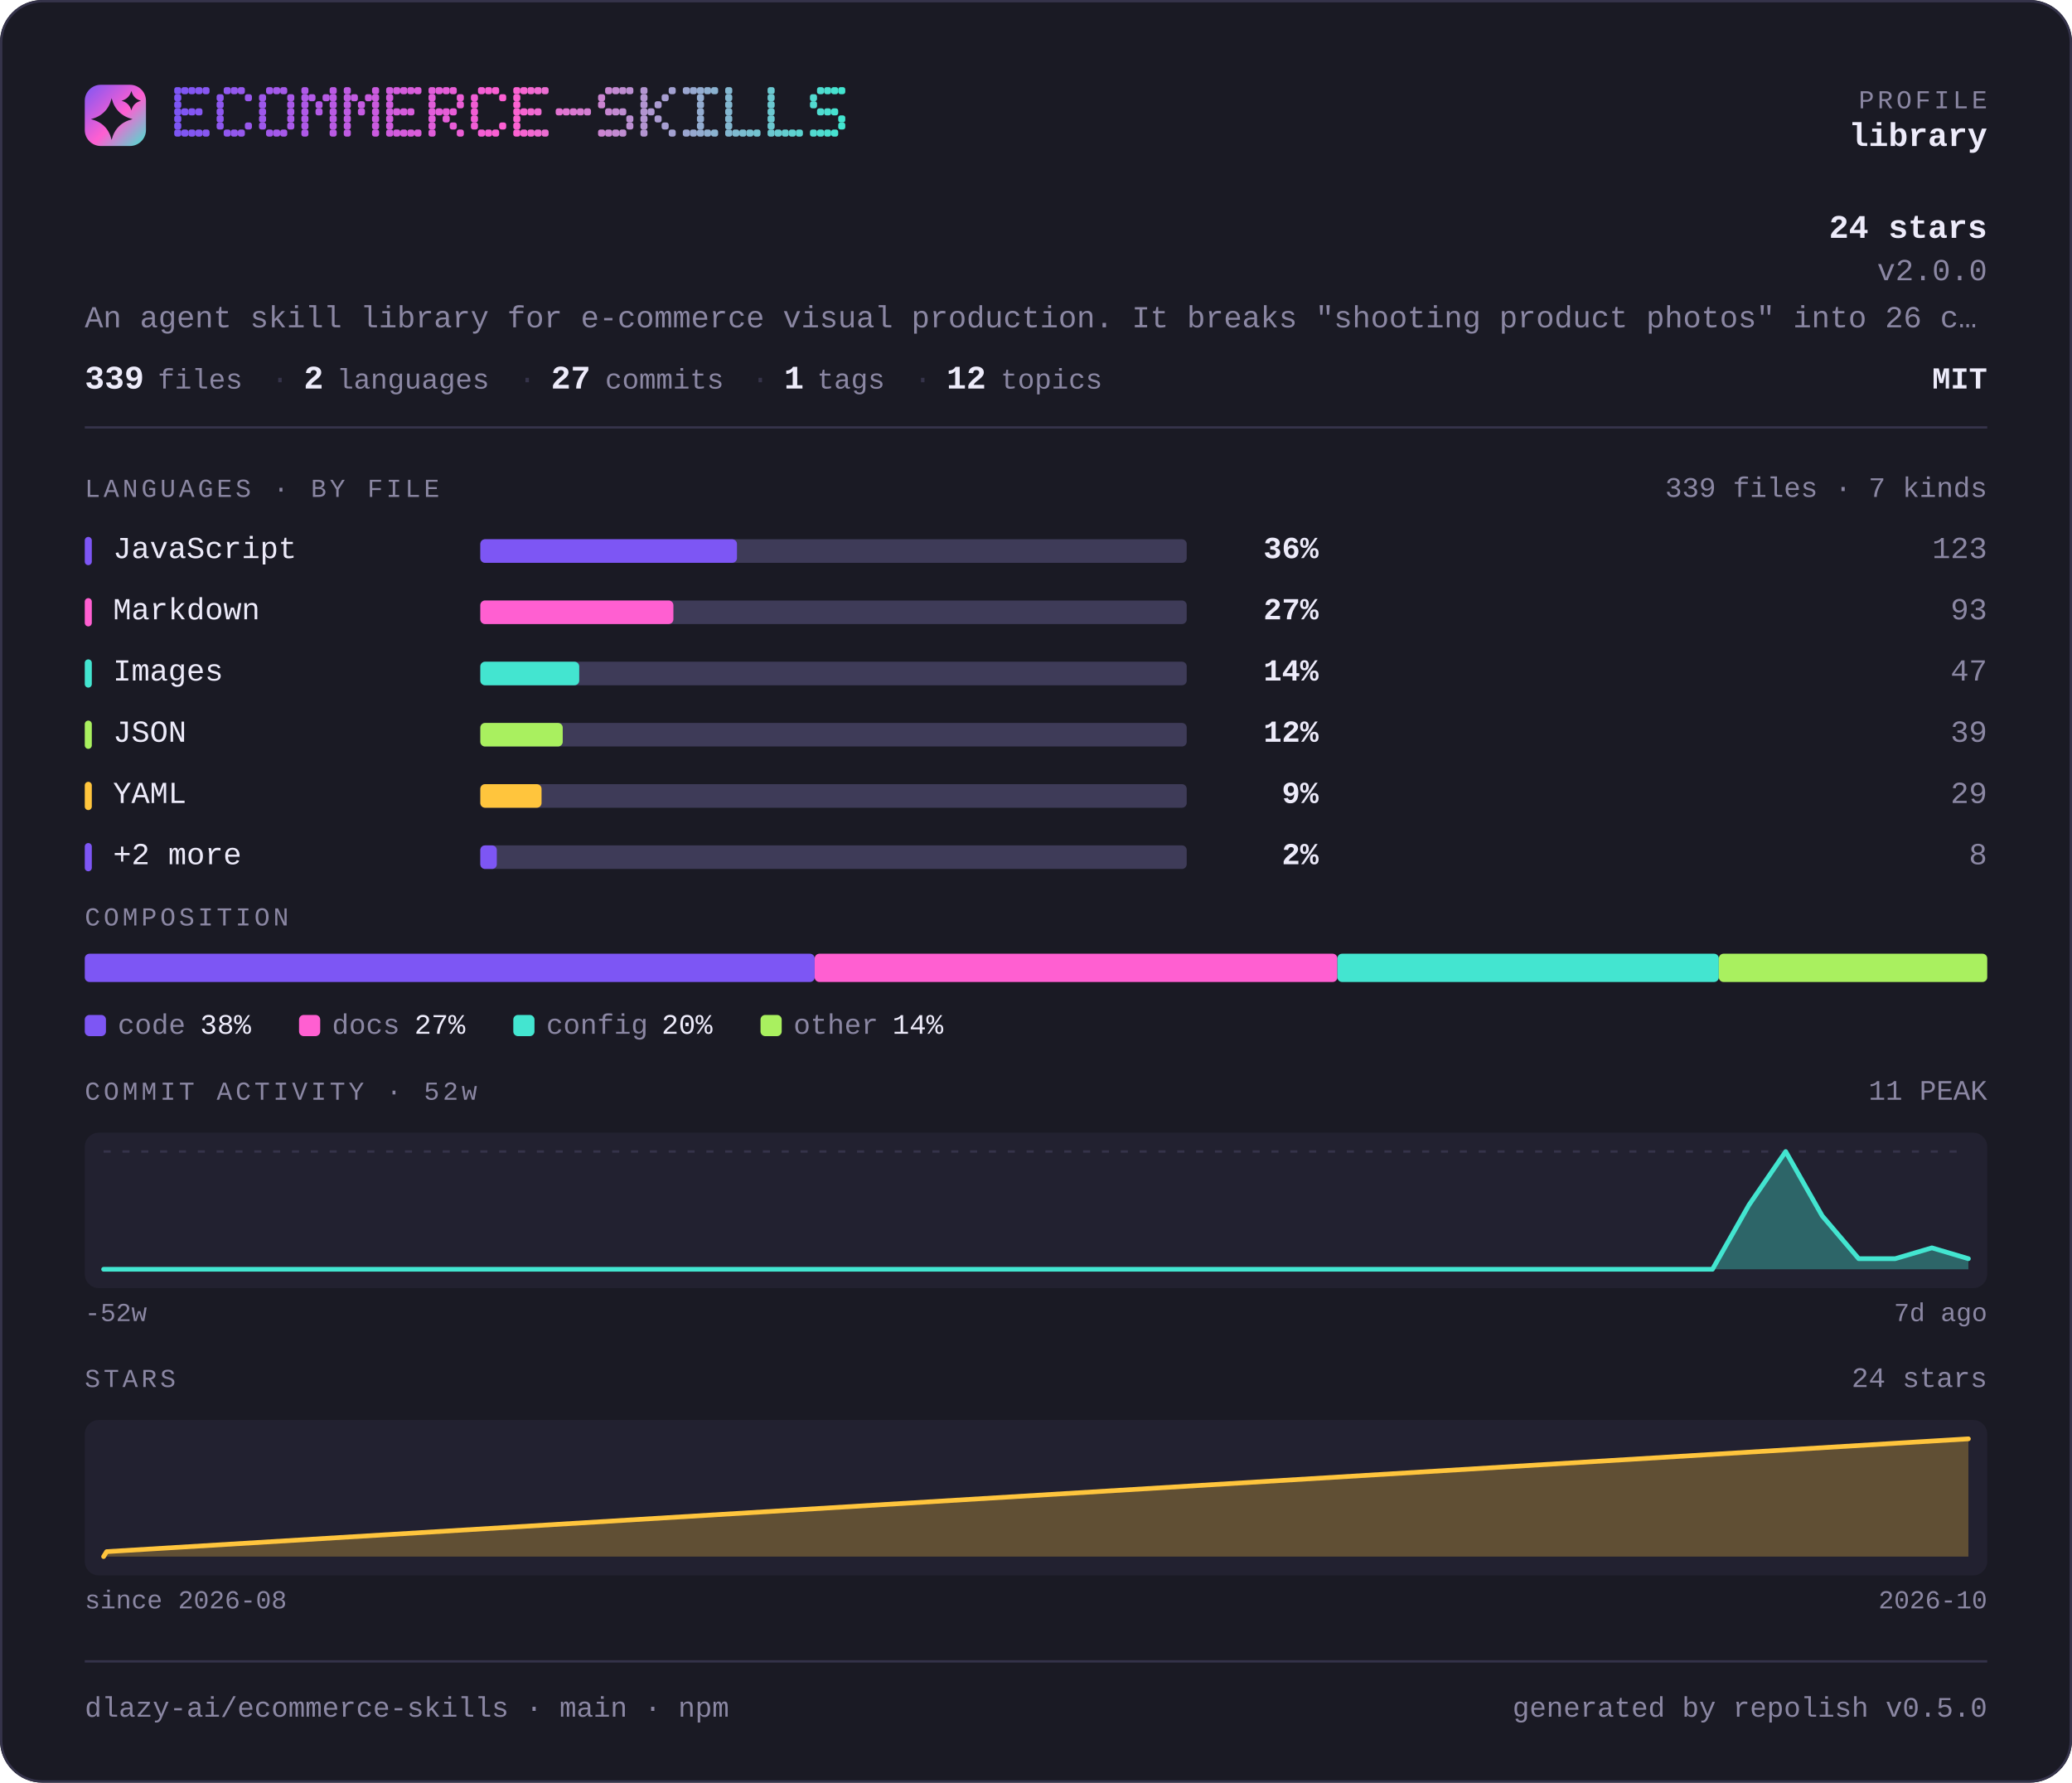
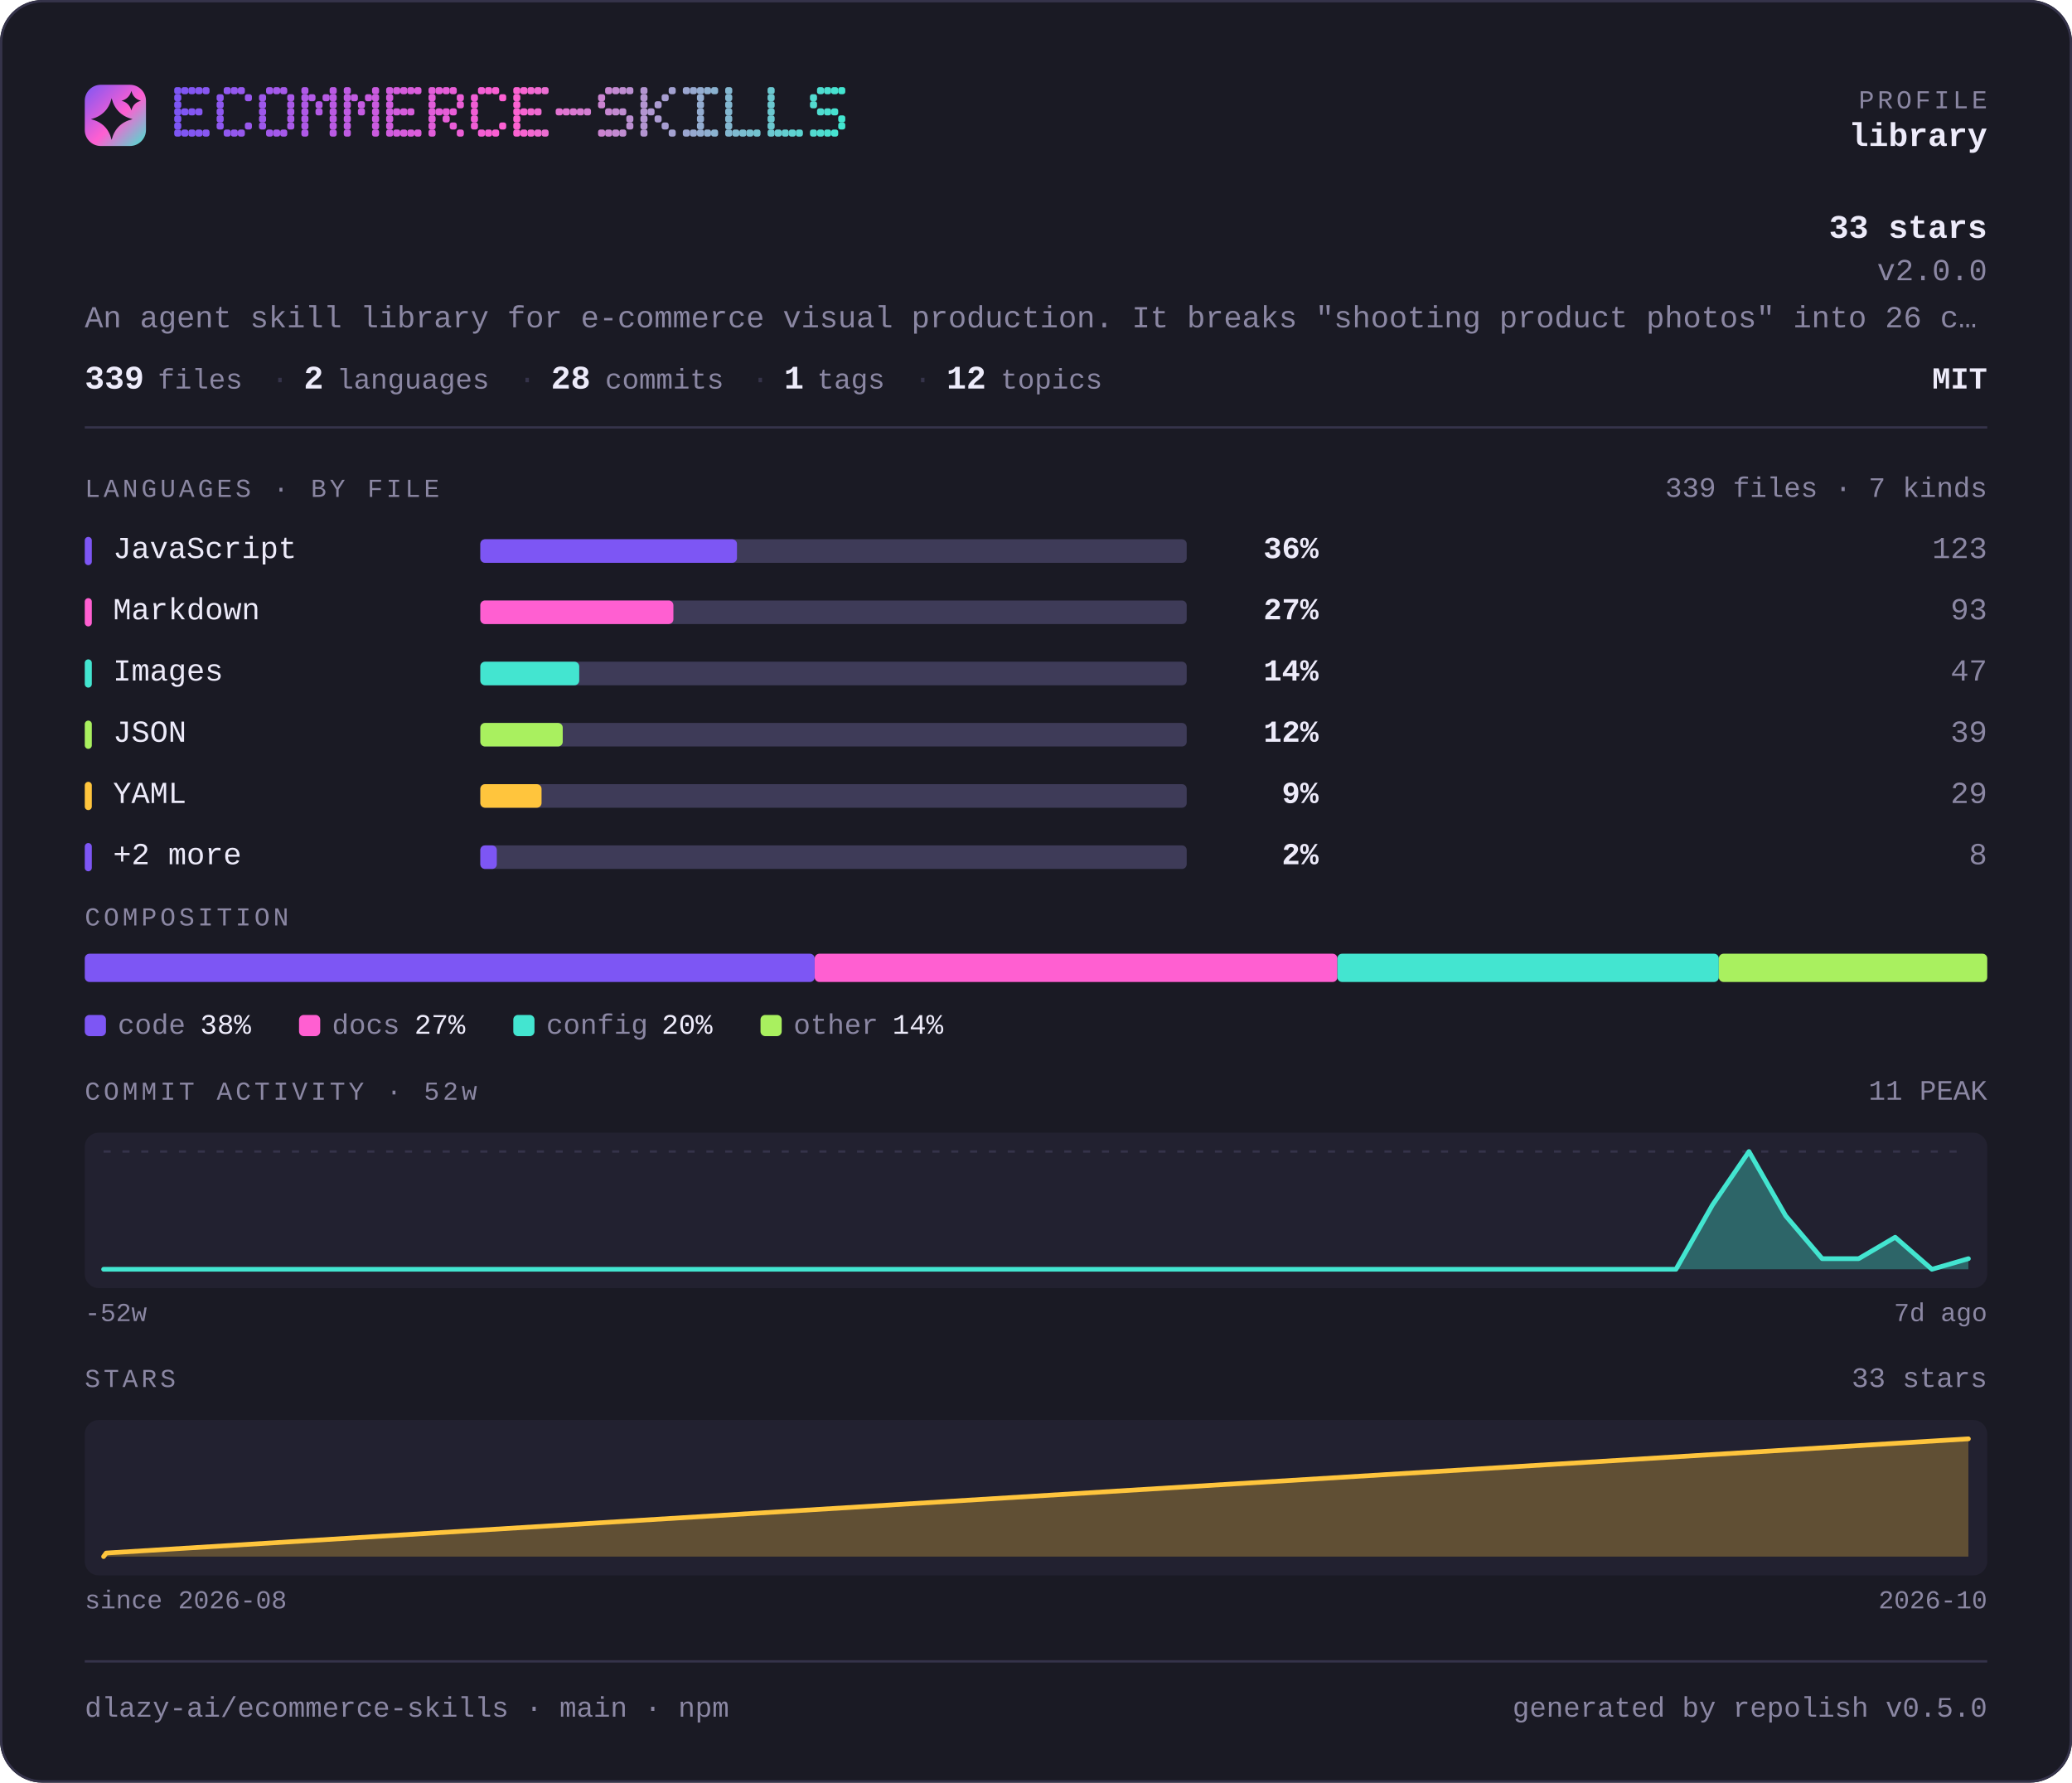
<svg xmlns="http://www.w3.org/2000/svg" width="880" height="757" viewBox="0 0 880 757" lang="en" role="img" aria-label="dlazy-ai/ecommerce-skills — repository overview">
  <defs>
    <linearGradient id="brand" x1="0" y1="0" x2="1" y2="1">
      <stop offset="0" stop-color="#7d56f4" />
      <stop offset="0.55" stop-color="#ff5fd1" />
      <stop offset="1" stop-color="#43e5d0" />
    </linearGradient>
  </defs>
  <style>
    .t { font-family: ui-monospace, SFMono-Regular, "SF Mono", Menlo, Consolas, "Liberation Mono", "Noto Sans Mono CJK SC", "Noto Sans Mono CJK JP", "Microsoft YaHei", "Hiragino Sans", "Yu Gothic", monospace; }
  </style>
  <rect x="0" y="0" width="880" height="757" rx="18.0" fill="#1a1a24" />
  <rect x="0.5" y="0.5" width="879" height="756" rx="17.5" fill="none" stroke="#35334a" />
  <rect x="36" y="36" width="26" height="26" rx="6.8" fill="url(#brand)" />
  <path d="M47.4 41.7Q49.2 48.8 56.3 50.6Q49.2 52.3 47.4 59.4Q45.7 52.3 38.6 50.6Q45.7 48.8 47.4 41.7Z" fill="#1a1a24" />
  <path d="M55.8 38.6Q56.6 41.9 59.9 42.8Q56.6 43.6 55.8 46.9Q54.9 43.6 51.6 42.8Q54.9 41.9 55.8 38.6Z" fill="#1a1a24" />
  <g fill="#7d56f4">
    <rect x="74" y="37" width="3" height="3" rx="1" />
    <rect x="74" y="40" width="3" height="3" rx="1" />
    <rect x="74" y="43" width="3" height="3" rx="1" />
    <rect x="74" y="46" width="3" height="3" rx="1" />
    <rect x="74" y="49" width="3" height="3" rx="1" />
    <rect x="74" y="52" width="3" height="3" rx="1" />
    <rect x="74" y="55" width="3" height="3" rx="1" />
  </g>
  <g fill="#8056f3">
    <rect x="77" y="37" width="3" height="3" rx="1" />
    <rect x="77" y="46" width="3" height="3" rx="1" />
    <rect x="77" y="55" width="3" height="3" rx="1" />
  </g>
  <g fill="#8356f3">
    <rect x="80" y="37" width="3" height="3" rx="1" />
    <rect x="80" y="46" width="3" height="3" rx="1" />
    <rect x="80" y="55" width="3" height="3" rx="1" />
  </g>
  <g fill="#8557f2">
    <rect x="83" y="37" width="3" height="3" rx="1" />
    <rect x="83" y="46" width="3" height="3" rx="1" />
    <rect x="83" y="55" width="3" height="3" rx="1" />
  </g>
  <g fill="#8857f1">
    <rect x="86" y="37" width="3" height="3" rx="1" />
    <rect x="86" y="55" width="3" height="3" rx="1" />
  </g>
  <g fill="#8e57f0">
    <rect x="92" y="40" width="3" height="3" rx="1" />
    <rect x="92" y="43" width="3" height="3" rx="1" />
    <rect x="92" y="46" width="3" height="3" rx="1" />
    <rect x="92" y="49" width="3" height="3" rx="1" />
    <rect x="92" y="52" width="3" height="3" rx="1" />
  </g>
  <g fill="#9057ef">
    <rect x="95" y="37" width="3" height="3" rx="1" />
    <rect x="95" y="55" width="3" height="3" rx="1" />
  </g>
  <g fill="#9358ee">
    <rect x="98" y="37" width="3" height="3" rx="1" />
    <rect x="98" y="55" width="3" height="3" rx="1" />
  </g>
  <g fill="#9658ed">
    <rect x="101" y="37" width="3" height="3" rx="1" />
    <rect x="101" y="55" width="3" height="3" rx="1" />
  </g>
  <g fill="#9958ed">
    <rect x="104" y="40" width="3" height="3" rx="1" />
    <rect x="104" y="52" width="3" height="3" rx="1" />
  </g>
  <g fill="#9e58eb">
    <rect x="110" y="40" width="3" height="3" rx="1" />
    <rect x="110" y="43" width="3" height="3" rx="1" />
    <rect x="110" y="46" width="3" height="3" rx="1" />
    <rect x="110" y="49" width="3" height="3" rx="1" />
    <rect x="110" y="52" width="3" height="3" rx="1" />
  </g>
  <g fill="#a158ea">
    <rect x="113" y="37" width="3" height="3" rx="1" />
    <rect x="113" y="55" width="3" height="3" rx="1" />
  </g>
  <g fill="#a459ea">
    <rect x="116" y="37" width="3" height="3" rx="1" />
    <rect x="116" y="55" width="3" height="3" rx="1" />
  </g>
  <g fill="#a659e9">
    <rect x="119" y="37" width="3" height="3" rx="1" />
    <rect x="119" y="55" width="3" height="3" rx="1" />
  </g>
  <g fill="#a959e8">
    <rect x="122" y="40" width="3" height="3" rx="1" />
    <rect x="122" y="43" width="3" height="3" rx="1" />
    <rect x="122" y="46" width="3" height="3" rx="1" />
    <rect x="122" y="49" width="3" height="3" rx="1" />
    <rect x="122" y="52" width="3" height="3" rx="1" />
  </g>
  <g fill="#af59e7">
    <rect x="128" y="37" width="3" height="3" rx="1" />
    <rect x="128" y="40" width="3" height="3" rx="1" />
    <rect x="128" y="43" width="3" height="3" rx="1" />
    <rect x="128" y="46" width="3" height="3" rx="1" />
    <rect x="128" y="49" width="3" height="3" rx="1" />
    <rect x="128" y="52" width="3" height="3" rx="1" />
    <rect x="128" y="55" width="3" height="3" rx="1" />
  </g>
  <g fill="#b25ae6">
    <rect x="131" y="40" width="3" height="3" rx="1" />
  </g>
  <g fill="#b45ae5">
    <rect x="134" y="43" width="3" height="3" rx="1" />
    <rect x="134" y="46" width="3" height="3" rx="1" />
  </g>
  <g fill="#b75ae4">
    <rect x="137" y="40" width="3" height="3" rx="1" />
  </g>
  <g fill="#ba5ae4">
    <rect x="140" y="37" width="3" height="3" rx="1" />
    <rect x="140" y="40" width="3" height="3" rx="1" />
    <rect x="140" y="43" width="3" height="3" rx="1" />
    <rect x="140" y="46" width="3" height="3" rx="1" />
    <rect x="140" y="49" width="3" height="3" rx="1" />
    <rect x="140" y="52" width="3" height="3" rx="1" />
    <rect x="140" y="55" width="3" height="3" rx="1" />
  </g>
  <g fill="#bf5be2">
    <rect x="146" y="37" width="3" height="3" rx="1" />
    <rect x="146" y="40" width="3" height="3" rx="1" />
    <rect x="146" y="43" width="3" height="3" rx="1" />
    <rect x="146" y="46" width="3" height="3" rx="1" />
    <rect x="146" y="49" width="3" height="3" rx="1" />
    <rect x="146" y="52" width="3" height="3" rx="1" />
    <rect x="146" y="55" width="3" height="3" rx="1" />
  </g>
  <g fill="#c25be1">
    <rect x="149" y="40" width="3" height="3" rx="1" />
  </g>
  <g fill="#c55be1">
    <rect x="152" y="43" width="3" height="3" rx="1" />
    <rect x="152" y="46" width="3" height="3" rx="1" />
  </g>
  <g fill="#c85be0">
    <rect x="155" y="40" width="3" height="3" rx="1" />
  </g>
  <g fill="#ca5bdf">
    <rect x="158" y="37" width="3" height="3" rx="1" />
    <rect x="158" y="40" width="3" height="3" rx="1" />
    <rect x="158" y="43" width="3" height="3" rx="1" />
    <rect x="158" y="46" width="3" height="3" rx="1" />
    <rect x="158" y="49" width="3" height="3" rx="1" />
    <rect x="158" y="52" width="3" height="3" rx="1" />
    <rect x="158" y="55" width="3" height="3" rx="1" />
  </g>
  <g fill="#d05cde">
    <rect x="164" y="37" width="3" height="3" rx="1" />
    <rect x="164" y="40" width="3" height="3" rx="1" />
    <rect x="164" y="43" width="3" height="3" rx="1" />
    <rect x="164" y="46" width="3" height="3" rx="1" />
    <rect x="164" y="49" width="3" height="3" rx="1" />
    <rect x="164" y="52" width="3" height="3" rx="1" />
    <rect x="164" y="55" width="3" height="3" rx="1" />
  </g>
  <g fill="#d35cdd">
    <rect x="167" y="37" width="3" height="3" rx="1" />
    <rect x="167" y="46" width="3" height="3" rx="1" />
    <rect x="167" y="55" width="3" height="3" rx="1" />
  </g>
  <g fill="#d65cdc">
    <rect x="170" y="37" width="3" height="3" rx="1" />
    <rect x="170" y="46" width="3" height="3" rx="1" />
    <rect x="170" y="55" width="3" height="3" rx="1" />
  </g>
  <g fill="#d85cdb">
    <rect x="173" y="37" width="3" height="3" rx="1" />
    <rect x="173" y="46" width="3" height="3" rx="1" />
    <rect x="173" y="55" width="3" height="3" rx="1" />
  </g>
  <g fill="#db5ddb">
    <rect x="176" y="37" width="3" height="3" rx="1" />
    <rect x="176" y="55" width="3" height="3" rx="1" />
  </g>
  <g fill="#e15dd9">
    <rect x="182" y="37" width="3" height="3" rx="1" />
    <rect x="182" y="40" width="3" height="3" rx="1" />
    <rect x="182" y="43" width="3" height="3" rx="1" />
    <rect x="182" y="46" width="3" height="3" rx="1" />
    <rect x="182" y="49" width="3" height="3" rx="1" />
    <rect x="182" y="52" width="3" height="3" rx="1" />
    <rect x="182" y="55" width="3" height="3" rx="1" />
  </g>
  <g fill="#e35dd8">
    <rect x="185" y="37" width="3" height="3" rx="1" />
    <rect x="185" y="46" width="3" height="3" rx="1" />
  </g>
  <g fill="#e65dd8">
    <rect x="188" y="37" width="3" height="3" rx="1" />
    <rect x="188" y="46" width="3" height="3" rx="1" />
    <rect x="188" y="49" width="3" height="3" rx="1" />
  </g>
  <g fill="#e95dd7">
    <rect x="191" y="37" width="3" height="3" rx="1" />
    <rect x="191" y="46" width="3" height="3" rx="1" />
    <rect x="191" y="52" width="3" height="3" rx="1" />
  </g>
  <g fill="#ec5ed6">
    <rect x="194" y="40" width="3" height="3" rx="1" />
    <rect x="194" y="43" width="3" height="3" rx="1" />
    <rect x="194" y="55" width="3" height="3" rx="1" />
  </g>
  <g fill="#f15ed5">
    <rect x="200" y="40" width="3" height="3" rx="1" />
    <rect x="200" y="43" width="3" height="3" rx="1" />
    <rect x="200" y="46" width="3" height="3" rx="1" />
    <rect x="200" y="49" width="3" height="3" rx="1" />
    <rect x="200" y="52" width="3" height="3" rx="1" />
  </g>
  <g fill="#f45ed4">
    <rect x="203" y="37" width="3" height="3" rx="1" />
    <rect x="203" y="55" width="3" height="3" rx="1" />
  </g>
  <g fill="#f75ed3">
    <rect x="206" y="37" width="3" height="3" rx="1" />
    <rect x="206" y="55" width="3" height="3" rx="1" />
  </g>
  <g fill="#f95fd2">
    <rect x="209" y="37" width="3" height="3" rx="1" />
    <rect x="209" y="55" width="3" height="3" rx="1" />
  </g>
  <g fill="#fc5fd2">
    <rect x="212" y="40" width="3" height="3" rx="1" />
    <rect x="212" y="52" width="3" height="3" rx="1" />
  </g>
  <g fill="#fb62d1">
    <rect x="218" y="37" width="3" height="3" rx="1" />
    <rect x="218" y="40" width="3" height="3" rx="1" />
    <rect x="218" y="43" width="3" height="3" rx="1" />
    <rect x="218" y="46" width="3" height="3" rx="1" />
    <rect x="218" y="49" width="3" height="3" rx="1" />
    <rect x="218" y="52" width="3" height="3" rx="1" />
    <rect x="218" y="55" width="3" height="3" rx="1" />
  </g>
  <g fill="#f765d1">
    <rect x="221" y="37" width="3" height="3" rx="1" />
    <rect x="221" y="46" width="3" height="3" rx="1" />
    <rect x="221" y="55" width="3" height="3" rx="1" />
  </g>
  <g fill="#f368d1">
    <rect x="224" y="37" width="3" height="3" rx="1" />
    <rect x="224" y="46" width="3" height="3" rx="1" />
    <rect x="224" y="55" width="3" height="3" rx="1" />
  </g>
  <g fill="#ef6ad1">
    <rect x="227" y="37" width="3" height="3" rx="1" />
    <rect x="227" y="46" width="3" height="3" rx="1" />
    <rect x="227" y="55" width="3" height="3" rx="1" />
  </g>
  <g fill="#eb6dd1">
    <rect x="230" y="37" width="3" height="3" rx="1" />
    <rect x="230" y="55" width="3" height="3" rx="1" />
  </g>
  <g fill="#e373d1">
    <rect x="236" y="46" width="3" height="3" rx="1" />
  </g>
  <g fill="#df76d1">
    <rect x="239" y="46" width="3" height="3" rx="1" />
  </g>
  <g fill="#db79d1">
    <rect x="242" y="46" width="3" height="3" rx="1" />
  </g>
  <g fill="#d77cd1">
    <rect x="245" y="46" width="3" height="3" rx="1" />
  </g>
  <g fill="#d37ed1">
    <rect x="248" y="46" width="3" height="3" rx="1" />
  </g>
  <g fill="#cb84d1">
    <rect x="254" y="40" width="3" height="3" rx="1" />
    <rect x="254" y="43" width="3" height="3" rx="1" />
    <rect x="254" y="55" width="3" height="3" rx="1" />
  </g>
  <g fill="#c787d1">
    <rect x="257" y="37" width="3" height="3" rx="1" />
    <rect x="257" y="46" width="3" height="3" rx="1" />
    <rect x="257" y="55" width="3" height="3" rx="1" />
  </g>
  <g fill="#c38ad1">
    <rect x="260" y="37" width="3" height="3" rx="1" />
    <rect x="260" y="46" width="3" height="3" rx="1" />
    <rect x="260" y="55" width="3" height="3" rx="1" />
  </g>
  <g fill="#bf8dd1">
    <rect x="263" y="37" width="3" height="3" rx="1" />
    <rect x="263" y="46" width="3" height="3" rx="1" />
    <rect x="263" y="55" width="3" height="3" rx="1" />
  </g>
  <g fill="#bb8fd1">
    <rect x="266" y="37" width="3" height="3" rx="1" />
    <rect x="266" y="49" width="3" height="3" rx="1" />
    <rect x="266" y="52" width="3" height="3" rx="1" />
  </g>
  <g fill="#b395d1">
    <rect x="272" y="37" width="3" height="3" rx="1" />
    <rect x="272" y="40" width="3" height="3" rx="1" />
    <rect x="272" y="43" width="3" height="3" rx="1" />
    <rect x="272" y="46" width="3" height="3" rx="1" />
    <rect x="272" y="49" width="3" height="3" rx="1" />
    <rect x="272" y="52" width="3" height="3" rx="1" />
    <rect x="272" y="55" width="3" height="3" rx="1" />
  </g>
  <g fill="#af98d1">
    <rect x="275" y="46" width="3" height="3" rx="1" />
  </g>
  <g fill="#ab9bd1">
    <rect x="278" y="43" width="3" height="3" rx="1" />
    <rect x="278" y="49" width="3" height="3" rx="1" />
  </g>
  <g fill="#a79ed1">
    <rect x="281" y="40" width="3" height="3" rx="1" />
    <rect x="281" y="52" width="3" height="3" rx="1" />
  </g>
  <g fill="#a3a1d1">
    <rect x="284" y="37" width="3" height="3" rx="1" />
    <rect x="284" y="55" width="3" height="3" rx="1" />
  </g>
  <g fill="#9ba6d0">
    <rect x="290" y="37" width="3" height="3" rx="1" />
    <rect x="290" y="55" width="3" height="3" rx="1" />
  </g>
  <g fill="#97a9d0">
    <rect x="293" y="37" width="3" height="3" rx="1" />
    <rect x="293" y="55" width="3" height="3" rx="1" />
  </g>
  <g fill="#93acd0">
    <rect x="296" y="37" width="3" height="3" rx="1" />
    <rect x="296" y="40" width="3" height="3" rx="1" />
    <rect x="296" y="43" width="3" height="3" rx="1" />
    <rect x="296" y="46" width="3" height="3" rx="1" />
    <rect x="296" y="49" width="3" height="3" rx="1" />
    <rect x="296" y="52" width="3" height="3" rx="1" />
    <rect x="296" y="55" width="3" height="3" rx="1" />
  </g>
  <g fill="#8fafd0">
    <rect x="299" y="37" width="3" height="3" rx="1" />
    <rect x="299" y="55" width="3" height="3" rx="1" />
  </g>
  <g fill="#8bb2d0">
    <rect x="302" y="37" width="3" height="3" rx="1" />
    <rect x="302" y="55" width="3" height="3" rx="1" />
  </g>
  <g fill="#83b7d0">
    <rect x="308" y="37" width="3" height="3" rx="1" />
    <rect x="308" y="40" width="3" height="3" rx="1" />
    <rect x="308" y="43" width="3" height="3" rx="1" />
    <rect x="308" y="46" width="3" height="3" rx="1" />
    <rect x="308" y="49" width="3" height="3" rx="1" />
    <rect x="308" y="52" width="3" height="3" rx="1" />
    <rect x="308" y="55" width="3" height="3" rx="1" />
  </g>
  <g fill="#7fbad0">
    <rect x="311" y="55" width="3" height="3" rx="1" />
  </g>
  <g fill="#7bbdd0">
    <rect x="314" y="55" width="3" height="3" rx="1" />
  </g>
  <g fill="#77c0d0">
    <rect x="317" y="55" width="3" height="3" rx="1" />
  </g>
  <g fill="#73c3d0">
    <rect x="320" y="55" width="3" height="3" rx="1" />
  </g>
  <g fill="#6bc8d0">
    <rect x="326" y="37" width="3" height="3" rx="1" />
    <rect x="326" y="40" width="3" height="3" rx="1" />
    <rect x="326" y="43" width="3" height="3" rx="1" />
    <rect x="326" y="46" width="3" height="3" rx="1" />
    <rect x="326" y="49" width="3" height="3" rx="1" />
    <rect x="326" y="52" width="3" height="3" rx="1" />
    <rect x="326" y="55" width="3" height="3" rx="1" />
  </g>
  <g fill="#67cbd0">
    <rect x="329" y="55" width="3" height="3" rx="1" />
  </g>
  <g fill="#63ced0">
    <rect x="332" y="55" width="3" height="3" rx="1" />
  </g>
  <g fill="#5fd1d0">
    <rect x="335" y="55" width="3" height="3" rx="1" />
  </g>
  <g fill="#5bd4d0">
    <rect x="338" y="55" width="3" height="3" rx="1" />
  </g>
  <g fill="#53dad0">
    <rect x="344" y="40" width="3" height="3" rx="1" />
    <rect x="344" y="43" width="3" height="3" rx="1" />
    <rect x="344" y="55" width="3" height="3" rx="1" />
  </g>
  <g fill="#4fdcd0">
    <rect x="347" y="37" width="3" height="3" rx="1" />
    <rect x="347" y="46" width="3" height="3" rx="1" />
    <rect x="347" y="55" width="3" height="3" rx="1" />
  </g>
  <g fill="#4bdfd0">
    <rect x="350" y="37" width="3" height="3" rx="1" />
    <rect x="350" y="46" width="3" height="3" rx="1" />
    <rect x="350" y="55" width="3" height="3" rx="1" />
  </g>
  <g fill="#47e2d0">
    <rect x="353" y="37" width="3" height="3" rx="1" />
    <rect x="353" y="46" width="3" height="3" rx="1" />
    <rect x="353" y="55" width="3" height="3" rx="1" />
  </g>
  <g fill="#43e5d0">
    <rect x="356" y="37" width="3" height="3" rx="1" />
    <rect x="356" y="49" width="3" height="3" rx="1" />
    <rect x="356" y="52" width="3" height="3" rx="1" />
  </g>
  <text class="t" x="844" y="46" font-size="11" fill="#8b87a3" text-anchor="end" letter-spacing="1.4">PROFILE</text>
  <text class="t" x="844" y="62" font-size="14" fill="#edebfa" text-anchor="end" font-weight="700">library</text>
-   <text class="t" x="844" y="101" font-size="14" fill="#edebfa" text-anchor="end" font-weight="700">24 stars</text>
+   <text class="t" x="844" y="101" font-size="14" fill="#edebfa" text-anchor="end" font-weight="700">33 stars</text>
  <text class="t" x="844" y="119" font-size="13" fill="#8b87a3" text-anchor="end">v2.0.0</text>
  <text class="t" x="36" y="139" font-size="13" fill="#8b87a3" text-anchor="start">An agent skill library for e-commerce visual production. It breaks "shooting product photos" into 26 c…</text>
  <text class="t" x="36" y="165" font-size="14" fill="#edebfa" text-anchor="start" font-weight="700">339</text>
  <text class="t" x="67" y="165" font-size="12" fill="#8b87a3" text-anchor="start">files</text>
  <text class="t" x="115" y="165" font-size="13" fill="#35334a" text-anchor="start">·</text>
  <text class="t" x="129" y="165" font-size="14" fill="#edebfa" text-anchor="start" font-weight="700">2</text>
  <text class="t" x="143" y="165" font-size="12" fill="#8b87a3" text-anchor="start">languages</text>
  <text class="t" x="220" y="165" font-size="13" fill="#35334a" text-anchor="start">·</text>
-   <text class="t" x="234" y="165" font-size="14" fill="#edebfa" text-anchor="start" font-weight="700">27</text>
+   <text class="t" x="234" y="165" font-size="14" fill="#edebfa" text-anchor="start" font-weight="700">28</text>
  <text class="t" x="257" y="165" font-size="12" fill="#8b87a3" text-anchor="start">commits</text>
  <text class="t" x="319" y="165" font-size="13" fill="#35334a" text-anchor="start">·</text>
  <text class="t" x="333" y="165" font-size="14" fill="#edebfa" text-anchor="start" font-weight="700">1</text>
  <text class="t" x="347" y="165" font-size="12" fill="#8b87a3" text-anchor="start">tags</text>
  <text class="t" x="388" y="165" font-size="13" fill="#35334a" text-anchor="start">·</text>
  <text class="t" x="402" y="165" font-size="14" fill="#edebfa" text-anchor="start" font-weight="700">12</text>
  <text class="t" x="425" y="165" font-size="12" fill="#8b87a3" text-anchor="start">topics</text>
  <text class="t" x="844" y="165" font-size="13" fill="#edebfa" text-anchor="end" font-weight="700">MIT</text>
  <rect x="36" y="181" width="808" height="1" fill="#35334a" />
  <text class="t" x="36" y="211" font-size="11" fill="#8b87a3" text-anchor="start" letter-spacing="1.4">LANGUAGES · BY FILE</text>
  <text class="t" x="844" y="211" font-size="12" fill="#8b87a3" text-anchor="end">339 files · 7 kinds</text>
  <rect x="36" y="228" width="3" height="12" rx="1.5" fill="#7d56f4" />
  <text class="t" x="48" y="237" font-size="13" fill="#edebfa" text-anchor="start">JavaScript</text>
  <rect x="204" y="229" width="300" height="10" rx="2.0" fill="#3e3b58" />
  <rect x="204" y="229" width="109" height="10" rx="2.0" fill="#7d56f4" />
  <text class="t" x="560" y="237" font-size="13" fill="#edebfa" text-anchor="end" font-weight="700">36%</text>
  <text class="t" x="844" y="237" font-size="13" fill="#8b87a3" text-anchor="end">123</text>
  <rect x="36" y="254" width="3" height="12" rx="1.5" fill="#ff5fd1" />
  <text class="t" x="48" y="263" font-size="13" fill="#edebfa" text-anchor="start">Markdown</text>
  <rect x="204" y="255" width="300" height="10" rx="2.0" fill="#3e3b58" />
  <rect x="204" y="255" width="82" height="10" rx="2.0" fill="#ff5fd1" />
  <text class="t" x="560" y="263" font-size="13" fill="#edebfa" text-anchor="end" font-weight="700">27%</text>
  <text class="t" x="844" y="263" font-size="13" fill="#8b87a3" text-anchor="end">93</text>
  <rect x="36" y="280" width="3" height="12" rx="1.5" fill="#43e5d0" />
  <text class="t" x="48" y="289" font-size="13" fill="#edebfa" text-anchor="start">Images</text>
  <rect x="204" y="281" width="300" height="10" rx="2.0" fill="#3e3b58" />
  <rect x="204" y="281" width="42" height="10" rx="2.0" fill="#43e5d0" />
  <text class="t" x="560" y="289" font-size="13" fill="#edebfa" text-anchor="end" font-weight="700">14%</text>
  <text class="t" x="844" y="289" font-size="13" fill="#8b87a3" text-anchor="end">47</text>
  <rect x="36" y="306" width="3" height="12" rx="1.5" fill="#a9f05f" />
  <text class="t" x="48" y="315" font-size="13" fill="#edebfa" text-anchor="start">JSON</text>
  <rect x="204" y="307" width="300" height="10" rx="2.0" fill="#3e3b58" />
  <rect x="204" y="307" width="35" height="10" rx="2.0" fill="#a9f05f" />
  <text class="t" x="560" y="315" font-size="13" fill="#edebfa" text-anchor="end" font-weight="700">12%</text>
  <text class="t" x="844" y="315" font-size="13" fill="#8b87a3" text-anchor="end">39</text>
  <rect x="36" y="332" width="3" height="12" rx="1.5" fill="#ffc53d" />
  <text class="t" x="48" y="341" font-size="13" fill="#edebfa" text-anchor="start">YAML</text>
  <rect x="204" y="333" width="300" height="10" rx="2.0" fill="#3e3b58" />
  <rect x="204" y="333" width="26" height="10" rx="2.0" fill="#ffc53d" />
  <text class="t" x="560" y="341" font-size="13" fill="#edebfa" text-anchor="end" font-weight="700">9%</text>
  <text class="t" x="844" y="341" font-size="13" fill="#8b87a3" text-anchor="end">29</text>
  <rect x="36" y="358" width="3" height="12" rx="1.5" fill="#7d56f4" />
  <text class="t" x="48" y="367" font-size="13" fill="#edebfa" text-anchor="start">+2 more</text>
  <rect x="204" y="359" width="300" height="10" rx="2.0" fill="#3e3b58" />
  <rect x="204" y="359" width="7" height="10" rx="2.0" fill="#7d56f4" />
  <text class="t" x="560" y="367" font-size="13" fill="#edebfa" text-anchor="end" font-weight="700">2%</text>
  <text class="t" x="844" y="367" font-size="13" fill="#8b87a3" text-anchor="end">8</text>
  <text class="t" x="36" y="393" font-size="11" fill="#8b87a3" text-anchor="start" letter-spacing="1.4">COMPOSITION</text>
  <rect x="36" y="405" width="310" height="12" rx="2.0" fill="#7d56f4" />
  <rect x="346" y="405" width="222" height="12" rx="2.0" fill="#ff5fd1" />
  <rect x="568" y="405" width="162" height="12" rx="2.0" fill="#43e5d0" />
  <rect x="730" y="405" width="114" height="12" rx="2.0" fill="#a9f05f" />
  <rect x="36" y="431" width="9" height="9" rx="2.0" fill="#7d56f4" />
  <text class="t" x="50" y="439" font-size="12" fill="#8b87a3" text-anchor="start">code</text>
  <text class="t" x="85" y="439" font-size="12" fill="#edebfa" text-anchor="start">38%</text>
  <rect x="127" y="431" width="9" height="9" rx="2.0" fill="#ff5fd1" />
  <text class="t" x="141" y="439" font-size="12" fill="#8b87a3" text-anchor="start">docs</text>
  <text class="t" x="176" y="439" font-size="12" fill="#edebfa" text-anchor="start">27%</text>
  <rect x="218" y="431" width="9" height="9" rx="2.0" fill="#43e5d0" />
  <text class="t" x="232" y="439" font-size="12" fill="#8b87a3" text-anchor="start">config</text>
  <text class="t" x="281" y="439" font-size="12" fill="#edebfa" text-anchor="start">20%</text>
  <rect x="323" y="431" width="9" height="9" rx="2.0" fill="#a9f05f" />
  <text class="t" x="337" y="439" font-size="12" fill="#8b87a3" text-anchor="start">other</text>
  <text class="t" x="379" y="439" font-size="12" fill="#edebfa" text-anchor="start">14%</text>
  <text class="t" x="36" y="467" font-size="11" fill="#8b87a3" text-anchor="start" letter-spacing="1.4">COMMIT ACTIVITY · 52w</text>
  <text class="t" x="844" y="467" font-size="12" fill="#8b87a3" text-anchor="end">11 PEAK</text>
  <rect x="36" y="481" width="808" height="66" rx="6.0" fill="#222130" />
  <line x1="44" y1="489" x2="836" y2="489" stroke="#35334a" stroke-width="1" stroke-dasharray="3 5" />
-   <path d="M44.0 539.0 L59.5 539.0 L75.1 539.0 L90.6 539.0 L106.1 539.0 L121.6 539.0 L137.2 539.0 L152.7 539.0 L168.2 539.0 L183.8 539.0 L199.3 539.0 L214.8 539.0 L230.4 539.0 L245.9 539.0 L261.4 539.0 L276.9 539.0 L292.5 539.0 L308.0 539.0 L323.5 539.0 L339.1 539.0 L354.6 539.0 L370.1 539.0 L385.6 539.0 L401.2 539.0 L416.7 539.0 L432.2 539.0 L447.8 539.0 L463.3 539.0 L478.8 539.0 L494.4 539.0 L509.9 539.0 L525.4 539.0 L540.9 539.0 L556.5 539.0 L572.0 539.0 L587.5 539.0 L603.1 539.0 L618.6 539.0 L634.1 539.0 L649.6 539.0 L665.2 539.0 L680.7 539.0 L696.2 539.0 L711.8 539.0 L727.3 539.0 L742.8 511.7 L758.4 489.0 L773.9 516.3 L789.4 534.5 L804.9 534.5 L820.5 529.9 L836.0 534.5 L836.0 539 L44 539 Z" fill="#43e5d0" fill-opacity="0.35" />
-   <path d="M44.0 539.0 L59.5 539.0 L75.1 539.0 L90.6 539.0 L106.1 539.0 L121.6 539.0 L137.2 539.0 L152.7 539.0 L168.2 539.0 L183.8 539.0 L199.3 539.0 L214.8 539.0 L230.4 539.0 L245.9 539.0 L261.4 539.0 L276.9 539.0 L292.5 539.0 L308.0 539.0 L323.5 539.0 L339.1 539.0 L354.6 539.0 L370.1 539.0 L385.6 539.0 L401.2 539.0 L416.7 539.0 L432.2 539.0 L447.8 539.0 L463.3 539.0 L478.8 539.0 L494.4 539.0 L509.9 539.0 L525.4 539.0 L540.9 539.0 L556.5 539.0 L572.0 539.0 L587.5 539.0 L603.1 539.0 L618.6 539.0 L634.1 539.0 L649.6 539.0 L665.2 539.0 L680.7 539.0 L696.2 539.0 L711.8 539.0 L727.3 539.0 L742.8 511.7 L758.4 489.0 L773.9 516.3 L789.4 534.5 L804.9 534.5 L820.5 529.9 L836.0 534.5" fill="none" stroke="#43e5d0" stroke-width="2" stroke-linejoin="round" stroke-linecap="round" />
+   <path d="M44.0 539.0 L59.5 539.0 L75.1 539.0 L90.6 539.0 L106.1 539.0 L121.6 539.0 L137.2 539.0 L152.7 539.0 L168.2 539.0 L183.8 539.0 L199.3 539.0 L214.8 539.0 L230.4 539.0 L245.9 539.0 L261.4 539.0 L276.9 539.0 L292.5 539.0 L308.0 539.0 L323.5 539.0 L339.1 539.0 L354.6 539.0 L370.1 539.0 L385.6 539.0 L401.2 539.0 L416.7 539.0 L432.2 539.0 L447.8 539.0 L463.3 539.0 L478.8 539.0 L494.4 539.0 L509.9 539.0 L525.4 539.0 L540.9 539.0 L556.5 539.0 L572.0 539.0 L587.5 539.0 L603.1 539.0 L618.6 539.0 L634.1 539.0 L649.6 539.0 L665.2 539.0 L680.7 539.0 L696.2 539.0 L711.8 539.0 L727.3 511.7 L742.8 489.0 L758.4 516.3 L773.9 534.5 L789.4 534.5 L804.9 525.4 L820.5 539.0 L836.0 534.5 L836.0 539 L44 539 Z" fill="#43e5d0" fill-opacity="0.35" />
+   <path d="M44.0 539.0 L59.5 539.0 L75.1 539.0 L90.6 539.0 L106.1 539.0 L121.6 539.0 L137.2 539.0 L152.7 539.0 L168.2 539.0 L183.8 539.0 L199.3 539.0 L214.8 539.0 L230.4 539.0 L245.9 539.0 L261.4 539.0 L276.9 539.0 L292.5 539.0 L308.0 539.0 L323.5 539.0 L339.1 539.0 L354.6 539.0 L370.1 539.0 L385.6 539.0 L401.2 539.0 L416.7 539.0 L432.2 539.0 L447.8 539.0 L463.3 539.0 L478.8 539.0 L494.4 539.0 L509.9 539.0 L525.4 539.0 L540.9 539.0 L556.5 539.0 L572.0 539.0 L587.5 539.0 L603.1 539.0 L618.6 539.0 L634.1 539.0 L649.6 539.0 L665.2 539.0 L680.7 539.0 L696.2 539.0 L711.8 539.0 L727.3 511.7 L742.8 489.0 L758.4 516.3 L773.9 534.5 L789.4 534.5 L804.9 525.4 L820.5 539.0 L836.0 534.5" fill="none" stroke="#43e5d0" stroke-width="2" stroke-linejoin="round" stroke-linecap="round" />
  <text class="t" x="36" y="561" font-size="11" fill="#8b87a3" text-anchor="start">-52w</text>
  <text class="t" x="844" y="561" font-size="11" fill="#8b87a3" text-anchor="end">7d ago</text>
  <text class="t" x="36" y="589" font-size="11" fill="#8b87a3" text-anchor="start" letter-spacing="1.4">STARS</text>
-   <text class="t" x="844" y="589" font-size="12" fill="#8b87a3" text-anchor="end">24 stars</text>
+   <text class="t" x="844" y="589" font-size="12" fill="#8b87a3" text-anchor="end">33 stars</text>
  <rect x="36" y="603" width="808" height="66" rx="6.0" fill="#222130" />
-   <path d="M44.0 661.0 L45.3 658.9 L836.0 611.0 L836.0 661 L44.0 661 Z" fill="#ffc53d" fill-opacity="0.28" />
-   <path d="M44.0 661.0 L45.3 658.9 L836.0 611.0" fill="none" stroke="#ffc53d" stroke-width="2" stroke-linejoin="round" stroke-linecap="round" />
+   <path d="M44.0 661.0 L45.1 659.5 L836.0 611.0 L836.0 661 L44.0 661 Z" fill="#ffc53d" fill-opacity="0.28" />
+   <path d="M44.0 661.0 L45.1 659.5 L836.0 611.0" fill="none" stroke="#ffc53d" stroke-width="2" stroke-linejoin="round" stroke-linecap="round" />
  <text class="t" x="36" y="683" font-size="11" fill="#8b87a3" text-anchor="start">since 2026-08</text>
  <text class="t" x="844" y="683" font-size="11" fill="#8b87a3" text-anchor="end">2026-10</text>
  <rect x="36" y="705" width="808" height="1" fill="#35334a" />
  <text class="t" x="36" y="729" font-size="12" fill="#8b87a3" text-anchor="start">dlazy-ai/ecommerce-skills · main · npm</text>
  <text class="t" x="844" y="729" font-size="12" fill="#8b87a3" text-anchor="end">generated by repolish v0.5.0</text>
</svg>
